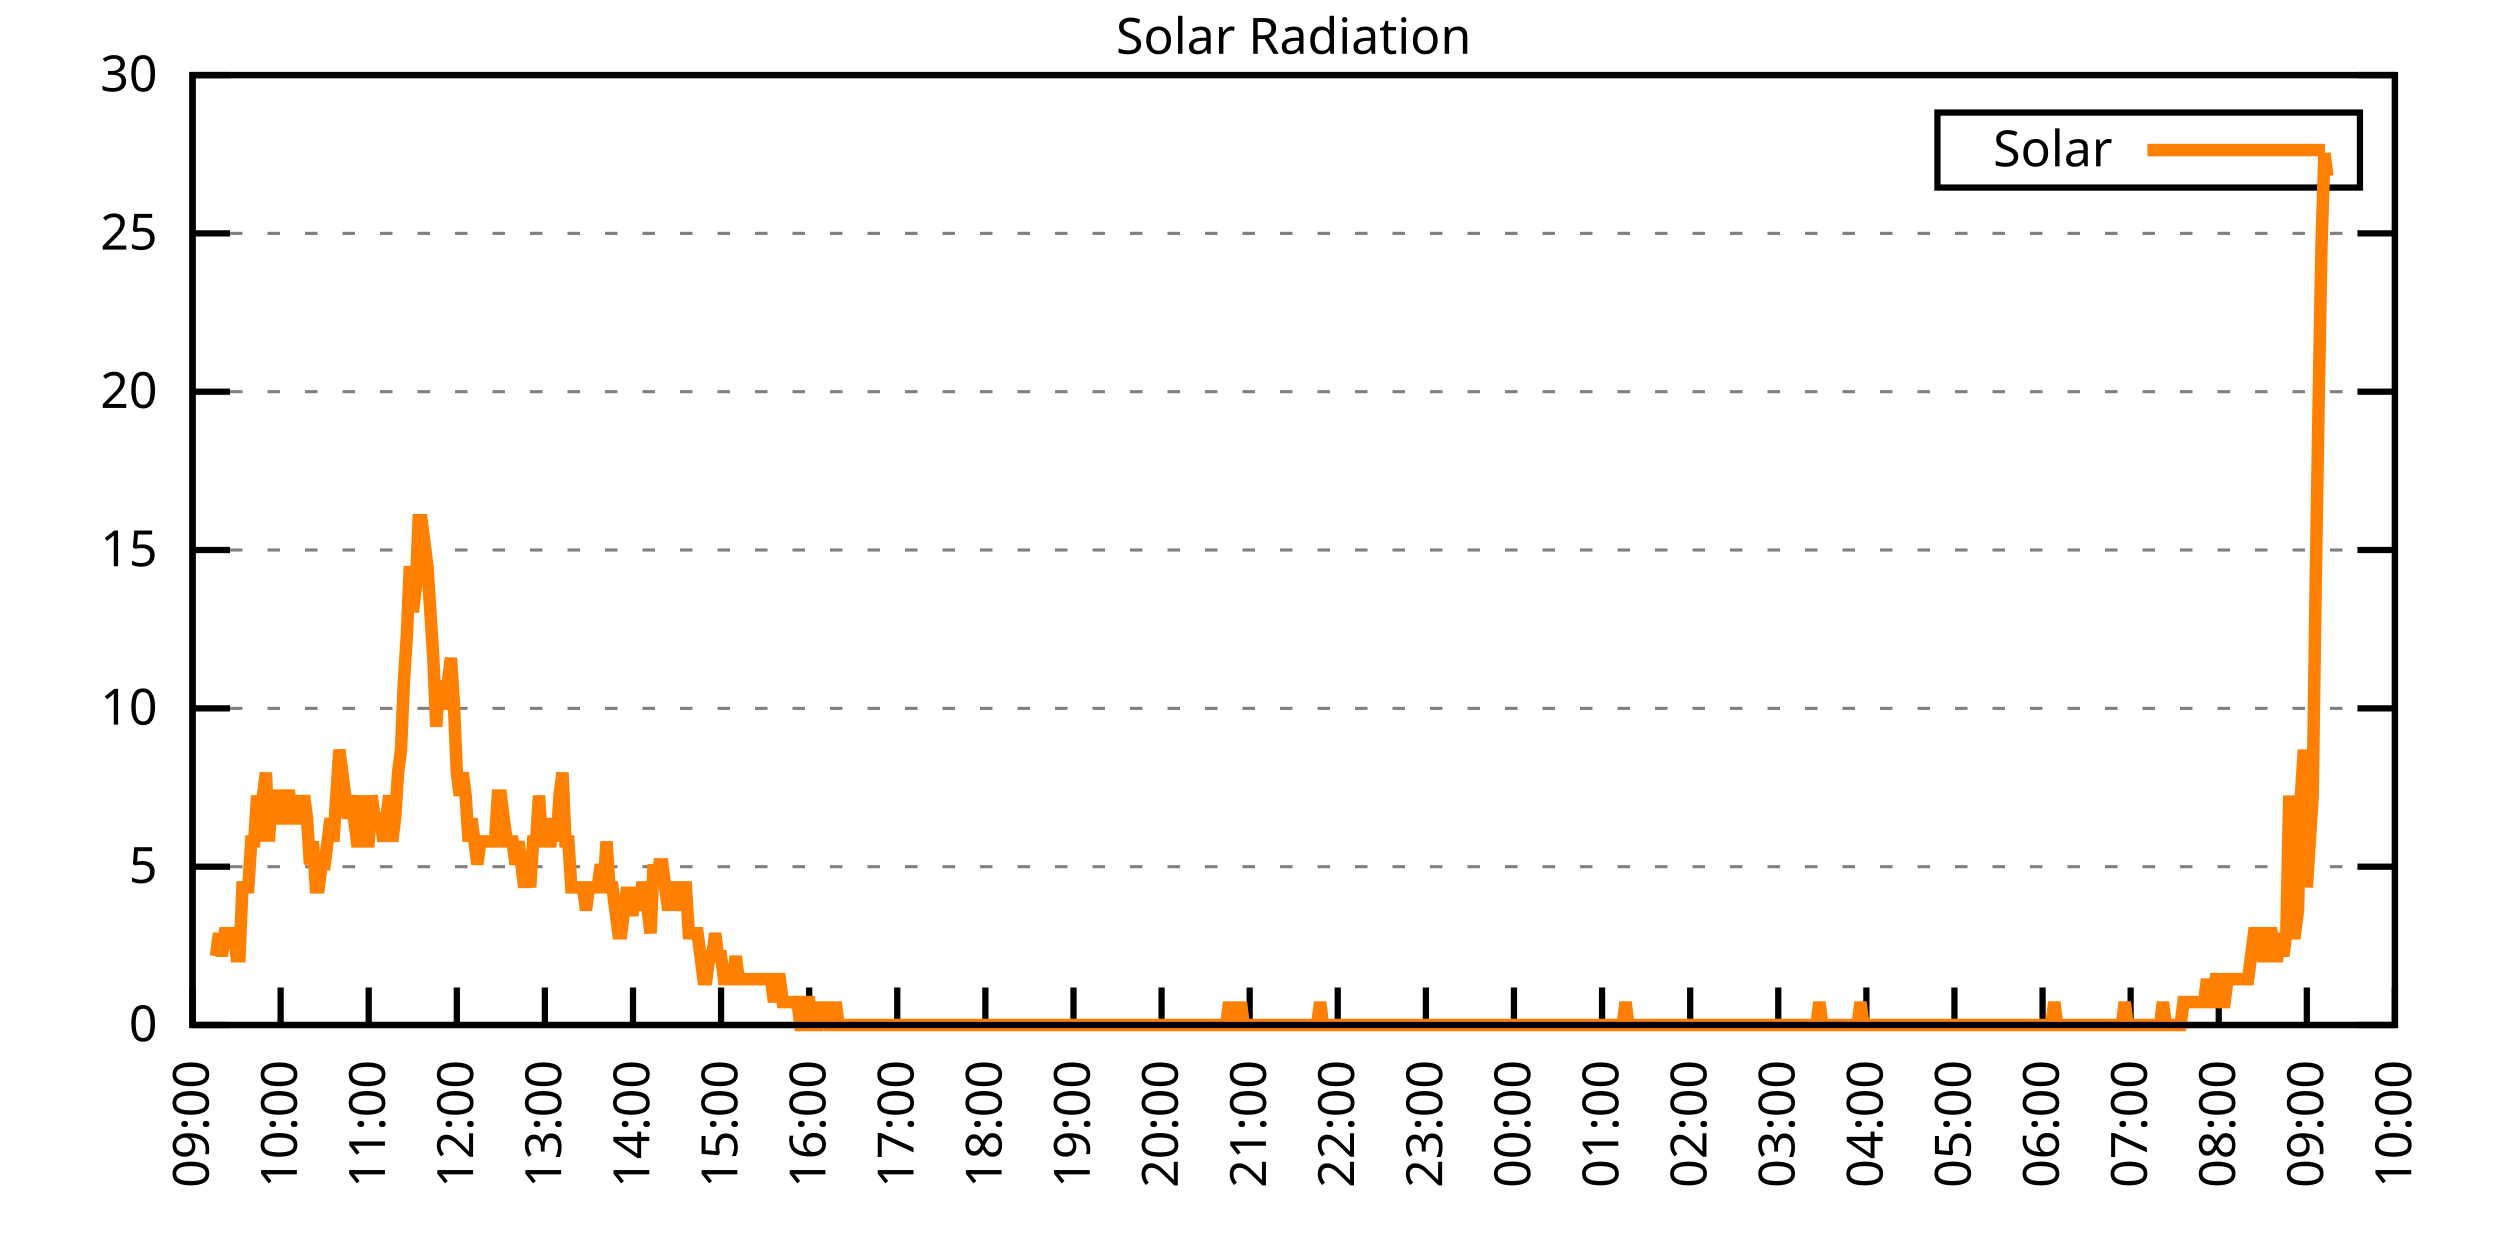
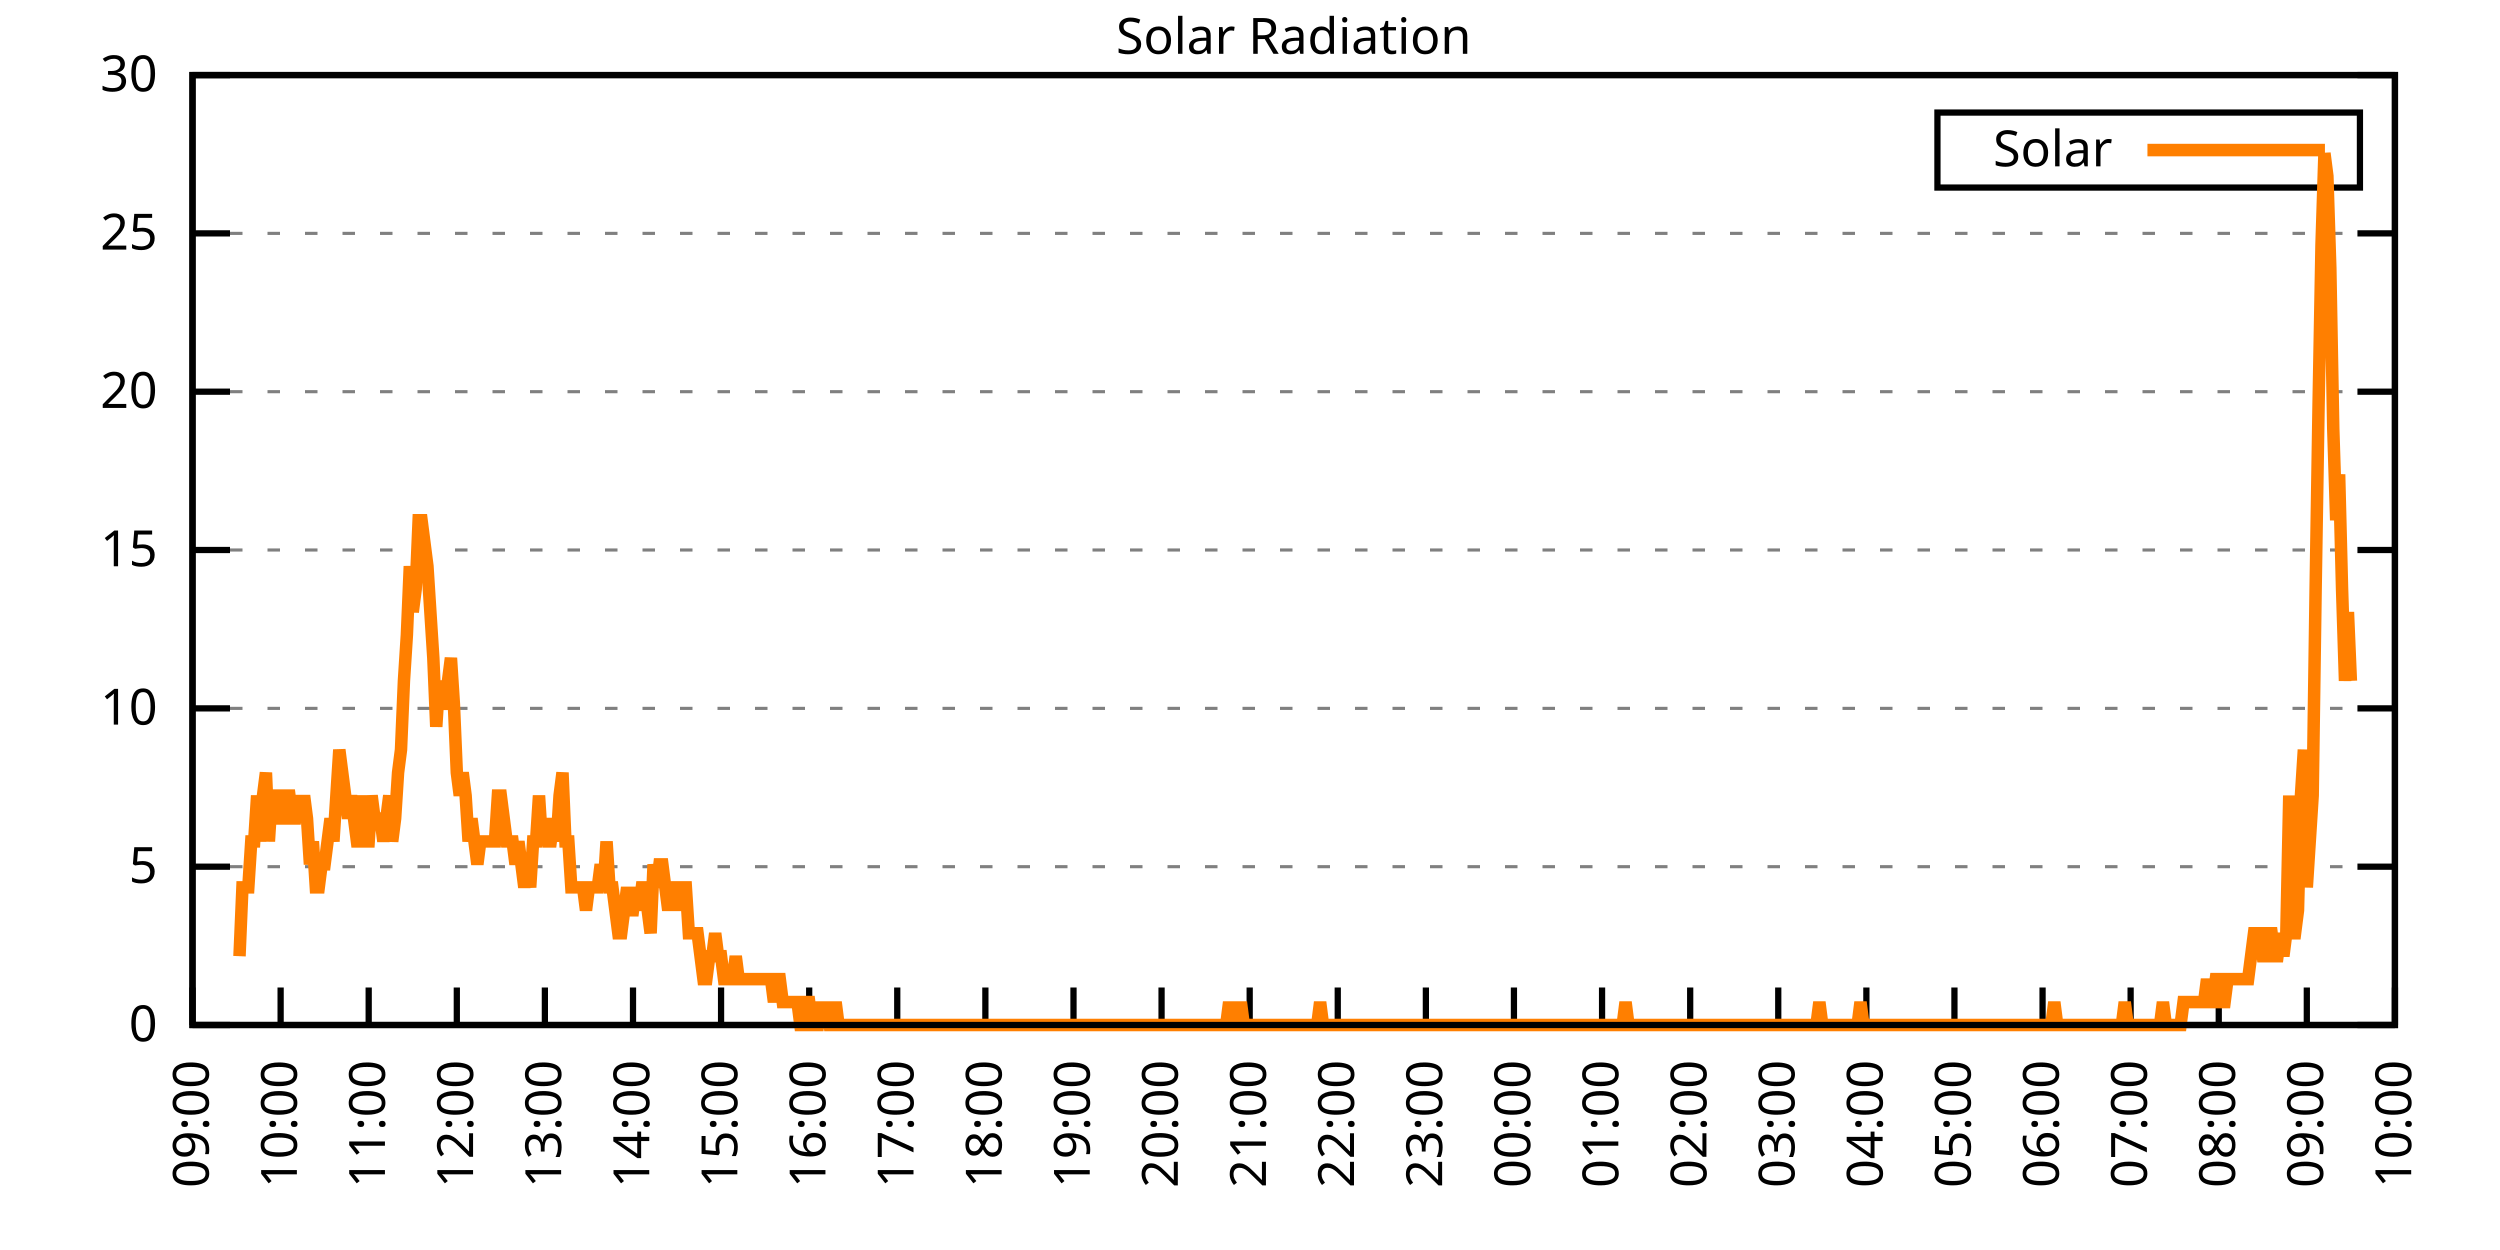
<svg xmlns="http://www.w3.org/2000/svg" xmlns:xlink="http://www.w3.org/1999/xlink" width="400" height="200" viewBox="0 0 400 200">
  <g id="gnuplot_canvas">
    <rect x="0" y="0" width="400" height="200" fill="none" />
    <defs>
      <circle id="gpDot" r="0.5" stroke-width="0.5" stroke="currentColor" />
      <path id="gpPt0" stroke-width="0.333" stroke="currentColor" d="M-1,0 h2 M0,-1 v2" />
      <path id="gpPt1" stroke-width="0.333" stroke="currentColor" d="M-1,-1 L1,1 M1,-1 L-1,1" />
      <path id="gpPt2" stroke-width="0.333" stroke="currentColor" d="M-1,0 L1,0 M0,-1 L0,1 M-1,-1 L1,1 M-1,1 L1,-1" />
      <rect id="gpPt3" stroke-width="0.333" stroke="currentColor" x="-1" y="-1" width="2" height="2" />
      <rect id="gpPt4" stroke-width="0.333" stroke="currentColor" fill="currentColor" x="-1" y="-1" width="2" height="2" />
      <circle id="gpPt5" stroke-width="0.333" stroke="currentColor" cx="0" cy="0" r="1" />
      <use xlink:href="#gpPt5" id="gpPt6" fill="currentColor" stroke="none" />
      <path id="gpPt7" stroke-width="0.333" stroke="currentColor" d="M0,-1.33 L-1.33,0.67 L1.33,0.67 z" />
      <use xlink:href="#gpPt7" id="gpPt8" fill="currentColor" stroke="none" />
      <use xlink:href="#gpPt7" id="gpPt9" stroke="currentColor" transform="rotate(180)" />
      <use xlink:href="#gpPt9" id="gpPt10" fill="currentColor" stroke="none" />
      <use xlink:href="#gpPt3" id="gpPt11" stroke="currentColor" transform="rotate(45)" />
      <use xlink:href="#gpPt11" id="gpPt12" fill="currentColor" stroke="none" />
      <path id="gpPt13" stroke-width="0.333" stroke="currentColor" d="M0,1.330 L1.265,0.411 L0.782,-1.067 L-0.782,-1.076 L-1.265,0.411 z" />
      <use xlink:href="#gpPt13" id="gpPt14" fill="currentColor" stroke="none" />
      <filter id="textbox" filterUnits="objectBoundingBox" x="0" y="0" height="1" width="1">
        <feFlood flood-color="white" flood-opacity="1" result="bgnd" />
        <feComposite in="SourceGraphic" in2="bgnd" operator="atop" />
      </filter>
      <filter id="greybox" filterUnits="objectBoundingBox" x="0" y="0" height="1" width="1">
        <feFlood flood-color="lightgrey" flood-opacity="1" result="grey" />
        <feComposite in="SourceGraphic" in2="grey" operator="atop" />
      </filter>
    </defs>
    <g fill="none" color="white" stroke="currentColor" stroke-width="1.00" stroke-linecap="butt" stroke-linejoin="miter">
</g>
    <g fill="none" color="black" stroke="currentColor" stroke-width="1.00" stroke-linecap="butt" stroke-linejoin="miter">
      <g stroke="none" shape-rendering="crispEdges">
        <polygon fill="rgb(255, 255, 255)" points="30.80,164.00 383.18,164.00 383.18,12.02 30.80,12.02 " />
      </g>
    </g>
    <g fill="none" color="black" stroke="currentColor" stroke-width="1.00" stroke-linecap="butt" stroke-linejoin="miter">
</g>
    <g fill="none" color="black" stroke="black" stroke-width="0.50" stroke-linecap="butt" stroke-linejoin="miter">
</g>
    <g fill="none" color="gray" stroke="currentColor" stroke-width="0.50" stroke-linecap="butt" stroke-linejoin="miter">
      <path stroke="gray" stroke-dasharray="2,4" class="gridline" d="M30.80,164.00 L383.19,164.00  " />
    </g>
    <g fill="none" color="gray" stroke="gray" stroke-width="1.00" stroke-linecap="butt" stroke-linejoin="miter">
</g>
    <g fill="none" color="black" stroke="currentColor" stroke-width="1.00" stroke-linecap="butt" stroke-linejoin="miter">
      <path stroke="black" d="M30.80,164.00 L36.80,164.00 M383.19,164.00 L377.19,164.00  " />
      <g transform="translate(25.20,166.60)" stroke="none" fill="black" font-family="Sans" font-size="8.00" text-anchor="end">
        <text>
          <tspan font-family="Sans"> 0</tspan>
        </text>
      </g>
    </g>
    <g fill="none" color="black" stroke="currentColor" stroke-width="1.00" stroke-linecap="butt" stroke-linejoin="miter">
</g>
    <g fill="none" color="black" stroke="black" stroke-width="0.50" stroke-linecap="butt" stroke-linejoin="miter">
</g>
    <g fill="none" color="gray" stroke="currentColor" stroke-width="0.50" stroke-linecap="butt" stroke-linejoin="miter">
      <path stroke="gray" stroke-dasharray="2,4" class="gridline" d="M30.80,138.67 L383.19,138.67  " />
    </g>
    <g fill="none" color="gray" stroke="gray" stroke-width="1.00" stroke-linecap="butt" stroke-linejoin="miter">
</g>
    <g fill="none" color="black" stroke="currentColor" stroke-width="1.00" stroke-linecap="butt" stroke-linejoin="miter">
      <path stroke="black" d="M30.80,138.67 L36.80,138.67 M383.19,138.67 L377.19,138.67  " />
      <g transform="translate(25.20,141.27)" stroke="none" fill="black" font-family="Sans" font-size="8.00" text-anchor="end">
        <text>
          <tspan font-family="Sans"> 5</tspan>
        </text>
      </g>
    </g>
    <g fill="none" color="black" stroke="currentColor" stroke-width="1.00" stroke-linecap="butt" stroke-linejoin="miter">
</g>
    <g fill="none" color="black" stroke="black" stroke-width="0.50" stroke-linecap="butt" stroke-linejoin="miter">
</g>
    <g fill="none" color="gray" stroke="currentColor" stroke-width="0.50" stroke-linecap="butt" stroke-linejoin="miter">
      <path stroke="gray" stroke-dasharray="2,4" class="gridline" d="M30.80,113.34 L383.19,113.34  " />
    </g>
    <g fill="none" color="gray" stroke="gray" stroke-width="1.00" stroke-linecap="butt" stroke-linejoin="miter">
</g>
    <g fill="none" color="black" stroke="currentColor" stroke-width="1.00" stroke-linecap="butt" stroke-linejoin="miter">
      <path stroke="black" d="M30.80,113.34 L36.80,113.34 M383.19,113.34 L377.19,113.34  " />
      <g transform="translate(25.20,115.94)" stroke="none" fill="black" font-family="Sans" font-size="8.00" text-anchor="end">
        <text>
          <tspan font-family="Sans"> 10</tspan>
        </text>
      </g>
    </g>
    <g fill="none" color="black" stroke="currentColor" stroke-width="1.00" stroke-linecap="butt" stroke-linejoin="miter">
</g>
    <g fill="none" color="black" stroke="black" stroke-width="0.50" stroke-linecap="butt" stroke-linejoin="miter">
</g>
    <g fill="none" color="gray" stroke="currentColor" stroke-width="0.50" stroke-linecap="butt" stroke-linejoin="miter">
      <path stroke="gray" stroke-dasharray="2,4" class="gridline" d="M30.80,88.00 L383.19,88.00  " />
    </g>
    <g fill="none" color="gray" stroke="gray" stroke-width="1.00" stroke-linecap="butt" stroke-linejoin="miter">
</g>
    <g fill="none" color="black" stroke="currentColor" stroke-width="1.00" stroke-linecap="butt" stroke-linejoin="miter">
      <path stroke="black" d="M30.80,88.00 L36.80,88.00 M383.19,88.00 L377.19,88.00  " />
      <g transform="translate(25.20,90.60)" stroke="none" fill="black" font-family="Sans" font-size="8.00" text-anchor="end">
        <text>
          <tspan font-family="Sans"> 15</tspan>
        </text>
      </g>
    </g>
    <g fill="none" color="black" stroke="currentColor" stroke-width="1.00" stroke-linecap="butt" stroke-linejoin="miter">
</g>
    <g fill="none" color="black" stroke="black" stroke-width="0.50" stroke-linecap="butt" stroke-linejoin="miter">
</g>
    <g fill="none" color="gray" stroke="currentColor" stroke-width="0.50" stroke-linecap="butt" stroke-linejoin="miter">
      <path stroke="gray" stroke-dasharray="2,4" class="gridline" d="M30.80,62.67 L383.19,62.67  " />
    </g>
    <g fill="none" color="gray" stroke="gray" stroke-width="1.00" stroke-linecap="butt" stroke-linejoin="miter">
</g>
    <g fill="none" color="black" stroke="currentColor" stroke-width="1.00" stroke-linecap="butt" stroke-linejoin="miter">
      <path stroke="black" d="M30.80,62.67 L36.80,62.67 M383.19,62.67 L377.19,62.67  " />
      <g transform="translate(25.20,65.27)" stroke="none" fill="black" font-family="Sans" font-size="8.00" text-anchor="end">
        <text>
          <tspan font-family="Sans"> 20</tspan>
        </text>
      </g>
    </g>
    <g fill="none" color="black" stroke="currentColor" stroke-width="1.00" stroke-linecap="butt" stroke-linejoin="miter">
</g>
    <g fill="none" color="black" stroke="black" stroke-width="0.50" stroke-linecap="butt" stroke-linejoin="miter">
</g>
    <g fill="none" color="gray" stroke="currentColor" stroke-width="0.50" stroke-linecap="butt" stroke-linejoin="miter">
      <path stroke="gray" stroke-dasharray="2,4" class="gridline" d="M30.80,37.34 L383.19,37.34  " />
    </g>
    <g fill="none" color="gray" stroke="gray" stroke-width="1.00" stroke-linecap="butt" stroke-linejoin="miter">
</g>
    <g fill="none" color="black" stroke="currentColor" stroke-width="1.00" stroke-linecap="butt" stroke-linejoin="miter">
      <path stroke="black" d="M30.80,37.34 L36.80,37.34 M383.19,37.34 L377.19,37.34  " />
      <g transform="translate(25.20,39.94)" stroke="none" fill="black" font-family="Sans" font-size="8.00" text-anchor="end">
        <text>
          <tspan font-family="Sans"> 25</tspan>
        </text>
      </g>
    </g>
    <g fill="none" color="black" stroke="currentColor" stroke-width="1.00" stroke-linecap="butt" stroke-linejoin="miter">
</g>
    <g fill="none" color="black" stroke="black" stroke-width="0.50" stroke-linecap="butt" stroke-linejoin="miter">
</g>
    <g fill="none" color="gray" stroke="currentColor" stroke-width="0.50" stroke-linecap="butt" stroke-linejoin="miter">
      <path stroke="gray" stroke-dasharray="2,4" class="gridline" d="M30.80,12.01 L383.19,12.01  " />
    </g>
    <g fill="none" color="gray" stroke="gray" stroke-width="1.00" stroke-linecap="butt" stroke-linejoin="miter">
</g>
    <g fill="none" color="black" stroke="currentColor" stroke-width="1.00" stroke-linecap="butt" stroke-linejoin="miter">
      <path stroke="black" d="M30.80,12.01 L36.80,12.01 M383.19,12.01 L377.19,12.01  " />
      <g transform="translate(25.20,14.61)" stroke="none" fill="black" font-family="Sans" font-size="8.00" text-anchor="end">
        <text>
          <tspan font-family="Sans"> 30</tspan>
        </text>
      </g>
    </g>
    <g fill="none" color="black" stroke="currentColor" stroke-width="1.00" stroke-linecap="butt" stroke-linejoin="miter">
      <path stroke="black" d="M30.80,164.00 L30.80,158.00  " />
      <g transform="translate(33.40,169.60) rotate(270.00)" stroke="none" fill="black" font-family="Sans" font-size="8.00" text-anchor="end">
        <text>
          <tspan font-family="Sans">09:00</tspan>
        </text>
      </g>
    </g>
    <g fill="none" color="black" stroke="currentColor" stroke-width="1.00" stroke-linecap="butt" stroke-linejoin="miter">
      <path stroke="black" d="M44.90,164.00 L44.90,158.00  " />
      <g transform="translate(47.50,169.60) rotate(270.00)" stroke="none" fill="black" font-family="Sans" font-size="8.00" text-anchor="end">
        <text>
          <tspan font-family="Sans">10:00</tspan>
        </text>
      </g>
    </g>
    <g fill="none" color="black" stroke="currentColor" stroke-width="1.00" stroke-linecap="butt" stroke-linejoin="miter">
      <path stroke="black" d="M58.99,164.00 L58.99,158.00  " />
      <g transform="translate(61.59,169.60) rotate(270.00)" stroke="none" fill="black" font-family="Sans" font-size="8.00" text-anchor="end">
        <text>
          <tspan font-family="Sans">11:00</tspan>
        </text>
      </g>
    </g>
    <g fill="none" color="black" stroke="currentColor" stroke-width="1.00" stroke-linecap="butt" stroke-linejoin="miter">
      <path stroke="black" d="M73.09,164.00 L73.09,158.00  " />
      <g transform="translate(75.69,169.60) rotate(270.00)" stroke="none" fill="black" font-family="Sans" font-size="8.00" text-anchor="end">
        <text>
          <tspan font-family="Sans">12:00</tspan>
        </text>
      </g>
    </g>
    <g fill="none" color="black" stroke="currentColor" stroke-width="1.00" stroke-linecap="butt" stroke-linejoin="miter">
      <path stroke="black" d="M87.18,164.00 L87.18,158.00  " />
      <g transform="translate(89.78,169.60) rotate(270.00)" stroke="none" fill="black" font-family="Sans" font-size="8.00" text-anchor="end">
        <text>
          <tspan font-family="Sans">13:00</tspan>
        </text>
      </g>
    </g>
    <g fill="none" color="black" stroke="currentColor" stroke-width="1.00" stroke-linecap="butt" stroke-linejoin="miter">
      <path stroke="black" d="M101.28,164.00 L101.28,158.00  " />
      <g transform="translate(103.88,169.60) rotate(270.00)" stroke="none" fill="black" font-family="Sans" font-size="8.00" text-anchor="end">
        <text>
          <tspan font-family="Sans">14:00</tspan>
        </text>
      </g>
    </g>
    <g fill="none" color="black" stroke="currentColor" stroke-width="1.00" stroke-linecap="butt" stroke-linejoin="miter">
      <path stroke="black" d="M115.37,164.00 L115.37,158.00  " />
      <g transform="translate(117.97,169.60) rotate(270.00)" stroke="none" fill="black" font-family="Sans" font-size="8.00" text-anchor="end">
        <text>
          <tspan font-family="Sans">15:00</tspan>
        </text>
      </g>
    </g>
    <g fill="none" color="black" stroke="currentColor" stroke-width="1.00" stroke-linecap="butt" stroke-linejoin="miter">
      <path stroke="black" d="M129.47,164.00 L129.47,158.00  " />
      <g transform="translate(132.07,169.60) rotate(270.00)" stroke="none" fill="black" font-family="Sans" font-size="8.00" text-anchor="end">
        <text>
          <tspan font-family="Sans">16:00</tspan>
        </text>
      </g>
    </g>
    <g fill="none" color="black" stroke="currentColor" stroke-width="1.00" stroke-linecap="butt" stroke-linejoin="miter">
      <path stroke="black" d="M143.56,164.00 L143.56,158.00  " />
      <g transform="translate(146.16,169.60) rotate(270.00)" stroke="none" fill="black" font-family="Sans" font-size="8.00" text-anchor="end">
        <text>
          <tspan font-family="Sans">17:00</tspan>
        </text>
      </g>
    </g>
    <g fill="none" color="black" stroke="currentColor" stroke-width="1.00" stroke-linecap="butt" stroke-linejoin="miter">
      <path stroke="black" d="M157.66,164.00 L157.66,158.00  " />
      <g transform="translate(160.26,169.60) rotate(270.00)" stroke="none" fill="black" font-family="Sans" font-size="8.00" text-anchor="end">
        <text>
          <tspan font-family="Sans">18:00</tspan>
        </text>
      </g>
    </g>
    <g fill="none" color="black" stroke="currentColor" stroke-width="1.00" stroke-linecap="butt" stroke-linejoin="miter">
      <path stroke="black" d="M171.76,164.00 L171.76,158.00  " />
      <g transform="translate(174.36,169.60) rotate(270.00)" stroke="none" fill="black" font-family="Sans" font-size="8.00" text-anchor="end">
        <text>
          <tspan font-family="Sans">19:00</tspan>
        </text>
      </g>
    </g>
    <g fill="none" color="black" stroke="currentColor" stroke-width="1.00" stroke-linecap="butt" stroke-linejoin="miter">
      <path stroke="black" d="M185.85,164.00 L185.85,158.00  " />
      <g transform="translate(188.45,169.60) rotate(270.00)" stroke="none" fill="black" font-family="Sans" font-size="8.00" text-anchor="end">
        <text>
          <tspan font-family="Sans">20:00</tspan>
        </text>
      </g>
    </g>
    <g fill="none" color="black" stroke="currentColor" stroke-width="1.00" stroke-linecap="butt" stroke-linejoin="miter">
      <path stroke="black" d="M199.95,164.00 L199.95,158.00  " />
      <g transform="translate(202.55,169.60) rotate(270.00)" stroke="none" fill="black" font-family="Sans" font-size="8.00" text-anchor="end">
        <text>
          <tspan font-family="Sans">21:00</tspan>
        </text>
      </g>
    </g>
    <g fill="none" color="black" stroke="currentColor" stroke-width="1.00" stroke-linecap="butt" stroke-linejoin="miter">
      <path stroke="black" d="M214.04,164.00 L214.04,158.00  " />
      <g transform="translate(216.64,169.60) rotate(270.00)" stroke="none" fill="black" font-family="Sans" font-size="8.00" text-anchor="end">
        <text>
          <tspan font-family="Sans">22:00</tspan>
        </text>
      </g>
    </g>
    <g fill="none" color="black" stroke="currentColor" stroke-width="1.00" stroke-linecap="butt" stroke-linejoin="miter">
      <path stroke="black" d="M228.14,164.00 L228.14,158.00  " />
      <g transform="translate(230.74,169.60) rotate(270.00)" stroke="none" fill="black" font-family="Sans" font-size="8.00" text-anchor="end">
        <text>
          <tspan font-family="Sans">23:00</tspan>
        </text>
      </g>
    </g>
    <g fill="none" color="black" stroke="currentColor" stroke-width="1.00" stroke-linecap="butt" stroke-linejoin="miter">
      <path stroke="black" d="M242.23,164.00 L242.23,158.00  " />
      <g transform="translate(244.83,169.60) rotate(270.00)" stroke="none" fill="black" font-family="Sans" font-size="8.00" text-anchor="end">
        <text>
          <tspan font-family="Sans">00:00</tspan>
        </text>
      </g>
    </g>
    <g fill="none" color="black" stroke="currentColor" stroke-width="1.00" stroke-linecap="butt" stroke-linejoin="miter">
      <path stroke="black" d="M256.33,164.00 L256.33,158.00  " />
      <g transform="translate(258.93,169.60) rotate(270.00)" stroke="none" fill="black" font-family="Sans" font-size="8.00" text-anchor="end">
        <text>
          <tspan font-family="Sans">01:00</tspan>
        </text>
      </g>
    </g>
    <g fill="none" color="black" stroke="currentColor" stroke-width="1.00" stroke-linecap="butt" stroke-linejoin="miter">
      <path stroke="black" d="M270.43,164.00 L270.43,158.00  " />
      <g transform="translate(273.03,169.60) rotate(270.00)" stroke="none" fill="black" font-family="Sans" font-size="8.00" text-anchor="end">
        <text>
          <tspan font-family="Sans">02:00</tspan>
        </text>
      </g>
    </g>
    <g fill="none" color="black" stroke="currentColor" stroke-width="1.00" stroke-linecap="butt" stroke-linejoin="miter">
      <path stroke="black" d="M284.52,164.00 L284.52,158.00  " />
      <g transform="translate(287.12,169.60) rotate(270.00)" stroke="none" fill="black" font-family="Sans" font-size="8.00" text-anchor="end">
        <text>
          <tspan font-family="Sans">03:00</tspan>
        </text>
      </g>
    </g>
    <g fill="none" color="black" stroke="currentColor" stroke-width="1.00" stroke-linecap="butt" stroke-linejoin="miter">
      <path stroke="black" d="M298.62,164.00 L298.62,158.00  " />
      <g transform="translate(301.22,169.60) rotate(270.00)" stroke="none" fill="black" font-family="Sans" font-size="8.00" text-anchor="end">
        <text>
          <tspan font-family="Sans">04:00</tspan>
        </text>
      </g>
    </g>
    <g fill="none" color="black" stroke="currentColor" stroke-width="1.00" stroke-linecap="butt" stroke-linejoin="miter">
      <path stroke="black" d="M312.71,164.00 L312.71,158.00  " />
      <g transform="translate(315.31,169.60) rotate(270.00)" stroke="none" fill="black" font-family="Sans" font-size="8.00" text-anchor="end">
        <text>
          <tspan font-family="Sans">05:00</tspan>
        </text>
      </g>
    </g>
    <g fill="none" color="black" stroke="currentColor" stroke-width="1.00" stroke-linecap="butt" stroke-linejoin="miter">
      <path stroke="black" d="M326.81,164.00 L326.81,158.00  " />
      <g transform="translate(329.41,169.60) rotate(270.00)" stroke="none" fill="black" font-family="Sans" font-size="8.00" text-anchor="end">
        <text>
          <tspan font-family="Sans">06:00</tspan>
        </text>
      </g>
    </g>
    <g fill="none" color="black" stroke="currentColor" stroke-width="1.00" stroke-linecap="butt" stroke-linejoin="miter">
      <path stroke="black" d="M340.90,164.00 L340.90,158.00  " />
      <g transform="translate(343.50,169.60) rotate(270.00)" stroke="none" fill="black" font-family="Sans" font-size="8.00" text-anchor="end">
        <text>
          <tspan font-family="Sans">07:00</tspan>
        </text>
      </g>
    </g>
    <g fill="none" color="black" stroke="currentColor" stroke-width="1.00" stroke-linecap="butt" stroke-linejoin="miter">
      <path stroke="black" d="M355.00,164.00 L355.00,158.00  " />
      <g transform="translate(357.60,169.60) rotate(270.00)" stroke="none" fill="black" font-family="Sans" font-size="8.00" text-anchor="end">
        <text>
          <tspan font-family="Sans">08:00</tspan>
        </text>
      </g>
    </g>
    <g fill="none" color="black" stroke="currentColor" stroke-width="1.00" stroke-linecap="butt" stroke-linejoin="miter">
      <path stroke="black" d="M369.09,164.00 L369.09,158.00  " />
      <g transform="translate(371.69,169.60) rotate(270.00)" stroke="none" fill="black" font-family="Sans" font-size="8.00" text-anchor="end">
        <text>
          <tspan font-family="Sans">09:00</tspan>
        </text>
      </g>
    </g>
    <g fill="none" color="black" stroke="currentColor" stroke-width="1.00" stroke-linecap="butt" stroke-linejoin="miter">
      <path stroke="black" d="M383.19,164.00 L383.19,158.00  " />
      <g transform="translate(385.79,169.60) rotate(270.00)" stroke="none" fill="black" font-family="Sans" font-size="8.00" text-anchor="end">
        <text>
          <tspan font-family="Sans">10:00</tspan>
        </text>
      </g>
    </g>
    <g fill="none" color="black" stroke="currentColor" stroke-width="1.00" stroke-linecap="butt" stroke-linejoin="miter">
</g>
    <g fill="none" color="black" stroke="currentColor" stroke-width="1.00" stroke-linecap="butt" stroke-linejoin="miter">
      <path stroke="black" d="M30.80,12.01 L30.80,164.00 L383.19,164.00 L383.19,12.01 L30.80,12.01 Z  " />
    </g>
    <g fill="none" color="black" stroke="currentColor" stroke-width="1.00" stroke-linecap="butt" stroke-linejoin="miter">
</g>
    <g fill="none" color="black" stroke="currentColor" stroke-width="1.00" stroke-linecap="butt" stroke-linejoin="miter">
      <path stroke="black" d="M309.99,30.01 L309.99,18.01 L377.59,18.01 L377.59,30.01 L309.99,30.01 Z  " />
    </g>
    <g id="Solar_Radiation_plot_1">
      <g fill="none" color="white" stroke="black" stroke-width="2.00" stroke-linecap="butt" stroke-linejoin="miter">
</g>
      <g fill="none" color="black" stroke="currentColor" stroke-width="2.00" stroke-linecap="butt" stroke-linejoin="miter">
        <g transform="translate(337.99,26.61)" stroke="none" fill="black" font-family="Sans" font-size="8.00" text-anchor="end">
          <text>
            <tspan font-family="Sans">Solar</tspan>
          </text>
        </g>
      </g>
      <g fill="none" color="black" stroke="currentColor" stroke-width="2.00" stroke-linecap="butt" stroke-linejoin="miter">
-         <path stroke="rgb(255, 127,   0)" d="M343.59,24.01 L371.99,24.01 M34.56,152.99 L35.03,149.32 L35.50,152.99 L35.97,149.32 L36.44,149.32 L36.91,149.32   L37.38,149.32 L37.85,152.99 L38.32,152.99 L38.79,141.98 L39.26,141.98 L39.73,141.98 L40.20,134.63 L40.67,134.63   L41.14,127.29 L41.61,134.63 L42.08,127.29 L42.55,123.62 L43.02,134.63 L43.49,127.29 L43.96,127.29 L44.43,127.29   L44.90,130.96 L45.37,130.96 L45.84,127.29 L46.31,127.29 L46.78,130.96 L47.24,130.96 L47.71,127.29 L48.18,130.96   L48.65,127.29 L49.12,130.96 L49.59,138.30 L50.06,134.63 L50.53,141.98 L51.00,141.98 L51.47,138.30 L51.94,138.30   L52.41,134.63 L52.88,130.96 L53.35,134.63 L53.82,127.29 L54.29,119.95 L54.76,123.62 L55.23,127.29 L55.70,130.96   L56.17,127.29 L56.64,130.96 L57.11,134.63 L57.58,134.63 L58.05,127.29 L58.52,134.63 L58.99,134.63 L59.46,127.29   L59.93,130.96 L60.40,130.96 L60.87,130.96 L61.34,134.63 L61.81,130.96 L62.28,127.29 L62.75,134.63 L63.22,130.96   L63.69,123.62 L64.16,119.95 L64.63,108.94 L65.10,101.60 L65.57,90.59 L66.04,97.93 L66.51,94.26 L66.98,83.24   L67.45,83.24 L67.92,86.91 L68.39,90.59 L68.86,97.93 L69.33,105.27 L69.80,116.28 L70.27,108.94 L70.74,112.61   L71.21,112.61 L71.68,108.94 L72.15,105.27 L72.62,112.61 L73.09,123.62 L73.56,127.29 L74.03,123.62 L74.50,127.29   L74.97,134.63 L75.44,130.96 L75.91,134.63 L76.38,138.30 L76.85,134.63 L77.32,134.63 L77.79,134.63 L78.26,134.63   L78.73,134.63 L79.19,134.63 L79.66,127.29 L80.13,127.29 L80.60,130.96 L81.07,134.63 L81.54,134.63 L82.01,134.63   L82.48,138.30 L82.95,134.63 L83.42,138.30 L83.89,141.98 L84.36,138.30 L84.83,141.98 L85.30,134.63 L85.77,134.63   L86.24,127.29 L86.71,134.63 L87.18,130.96 L87.65,134.63 L88.12,134.63 L88.59,130.96 L89.06,134.63 L89.53,127.29   L90.00,123.62 L90.47,134.63 L90.94,134.63 L91.41,141.98 L91.88,141.98 L92.35,141.98 L92.82,141.98 L93.29,141.98   L93.76,145.65 L94.23,141.98 L94.70,141.98 L95.17,141.98 L95.64,141.98 L96.11,138.30 L96.58,141.98 L97.05,134.63   L97.52,141.98 L97.99,141.98 L98.46,145.65 L98.93,149.32 L99.40,149.32 L99.87,145.65 L100.34,141.98 L100.81,145.65   L101.28,145.65 L101.75,141.98 L102.22,145.65 L102.69,141.98 L103.16,141.98 L103.63,145.65 L104.10,149.32 L104.57,138.30   L105.04,141.98 L105.51,138.30 L105.98,138.30 L106.45,141.98 L106.92,145.65 L107.39,141.98 L107.86,141.98 L108.33,145.65   L108.80,141.98 L109.27,141.98 L109.74,141.98 L110.21,149.32 L110.68,149.32 L111.14,149.32 L111.61,149.32 L112.08,152.99   L112.55,156.66 L113.02,156.66 L113.49,152.99 L113.96,152.99 L114.43,149.32 L114.90,152.99 L115.37,152.99 L115.84,156.66   L116.31,156.66 L116.78,156.66 L117.25,156.66 L117.72,152.99 L118.19,156.66 L118.66,156.66 L119.13,156.66 L119.60,156.66   L120.07,156.66 L120.54,156.66 L121.01,156.66 L121.48,156.66 L121.95,156.66 L122.42,156.66 L122.89,156.66 L123.36,156.66   L123.83,160.33 L124.30,156.66 L124.77,156.66 L125.24,160.33 L125.71,160.33 L126.18,160.33 L126.65,160.33 L127.12,160.33   L127.59,160.33 L128.06,164.00 L128.53,164.00 L129.00,160.33 L129.47,160.33 L129.94,164.00 L130.41,164.00 L130.88,164.00   L131.35,160.33 L131.82,164.00 L132.29,160.33 L132.76,164.00 L133.23,164.00 L133.70,160.33 L134.17,164.00 L134.64,164.00   L135.11,164.00 L135.58,164.00 L136.05,164.00 L136.52,164.00 L136.99,164.00 L137.46,164.00 L137.93,164.00 L138.40,164.00   L138.87,164.00 L139.34,164.00 L139.81,164.00 L140.28,164.00 L140.75,164.00 L141.22,164.00 L141.69,164.00 L142.16,164.00   L142.63,164.00 L143.09,164.00 L143.56,164.00 L144.03,164.00 L144.50,164.00 L144.97,164.00 L145.44,164.00 L145.91,164.00   L146.38,164.00 L146.85,164.00 L147.32,164.00 L147.79,164.00 L148.26,164.00 L148.73,164.00 L149.20,164.00 L149.67,164.00   L150.14,164.00 L150.61,164.00 L151.08,164.00 L151.55,164.00 L152.02,164.00 L152.49,164.00 L152.96,164.00 L153.43,164.00   L153.90,164.00 L154.37,164.00 L154.84,164.00 L155.31,164.00 L155.78,164.00 L156.25,164.00 L156.72,164.00 L157.19,164.00   L157.66,164.00 L158.13,164.00 L158.60,164.00 L159.07,164.00 L159.54,164.00 L160.01,164.00 L160.48,164.00 L160.95,164.00   L161.42,164.00 L161.89,164.00 L162.36,164.00 L162.83,164.00 L163.30,164.00 L163.77,164.00 L164.24,164.00 L164.71,164.00   L165.18,164.00 L165.65,164.00 L166.12,164.00 L166.59,164.00 L167.06,164.00 L167.53,164.00 L168.00,164.00 L168.47,164.00   L168.94,164.00 L169.41,164.00 L169.88,164.00 L170.35,164.00 L170.82,164.00 L171.29,164.00 L171.76,164.00 L172.23,164.00   L172.70,164.00 L173.17,164.00 L173.64,164.00 L174.11,164.00 L174.58,164.00 L175.04,164.00 L175.51,164.00 L175.98,164.00   L176.45,164.00 L176.92,164.00 L177.39,164.00 L177.86,164.00 L178.33,164.00 L178.80,164.00 L179.27,164.00 L179.74,164.00   L180.21,164.00 L180.68,164.00 L181.15,164.00 L181.62,164.00 L182.09,164.00 L182.56,164.00 L183.03,164.00 L183.50,164.00   L183.97,164.00 L184.44,164.00 L184.91,164.00 L185.38,164.00 L185.85,164.00 L186.32,164.00 L186.79,164.00 L187.26,164.00   L187.73,164.00 L188.20,164.00 L188.67,164.00 L189.14,164.00 L189.61,164.00 L190.08,164.00 L190.55,164.00 L191.02,164.00   L191.49,164.00 L191.96,164.00 L192.43,164.00 L192.90,164.00 L193.37,164.00 L193.84,164.00 L194.31,164.00 L194.78,164.00   L195.25,164.00 L195.72,164.00 L196.19,164.00 L196.66,160.33 L197.13,164.00 L197.60,164.00 L198.07,164.00 L198.54,160.33   L199.01,164.00 L199.48,164.00 L199.95,164.00 L200.42,164.00 L200.89,164.00 L201.36,164.00 L201.83,164.00 L202.30,164.00   L202.77,164.00 L203.24,164.00 L203.71,164.00 L204.18,164.00 L204.65,164.00 L205.12,164.00 L205.59,164.00 L206.06,164.00   L206.53,164.00 L207.00,164.00 L207.46,164.00 L207.93,164.00 L208.40,164.00 L208.87,164.00 L209.34,164.00 L209.81,164.00   L210.28,164.00 L210.75,164.00 L211.22,160.33 L211.69,164.00 L212.16,164.00 L212.63,164.00 L213.10,164.00 L213.57,164.00   L214.04,164.00 L214.51,164.00 L214.98,164.00 L215.45,164.00 L215.92,164.00 L216.39,164.00 L216.86,164.00 L217.33,164.00   L217.80,164.00 L218.27,164.00 L218.74,164.00 L219.21,164.00 L219.68,164.00 L220.15,164.00 L220.62,164.00 L221.09,164.00   L221.56,164.00 L222.03,164.00 L222.50,164.00 L222.97,164.00 L223.44,164.00 L223.91,164.00 L224.38,164.00 L224.85,164.00   L225.32,164.00 L225.79,164.00 L226.26,164.00 L226.73,164.00 L227.20,164.00 L227.67,164.00 L228.14,164.00 L228.61,164.00   L229.08,164.00 L229.55,164.00 L230.02,164.00 L230.49,164.00 L230.96,164.00 L231.43,164.00 L231.90,164.00 L232.37,164.00   L232.84,164.00 L233.31,164.00 L233.78,164.00 L234.25,164.00 L234.72,164.00 L235.19,164.00 L235.66,164.00 L236.13,164.00   L236.60,164.00 L237.07,164.00 L237.54,164.00 L238.01,164.00 L238.48,164.00 L238.95,164.00 L239.41,164.00 L239.88,164.00   L240.35,164.00 L240.82,164.00 L241.29,164.00 L241.76,164.00 L242.23,164.00 L242.70,164.00 L243.17,164.00 L243.64,164.00   L244.11,164.00 L244.58,164.00 L245.05,164.00 L245.52,164.00 L245.99,164.00 L246.46,164.00 L246.93,164.00 L247.40,164.00   L247.87,164.00 L248.34,164.00 L248.81,164.00 L249.28,164.00 L249.75,164.00 L250.22,164.00 L250.69,164.00 L251.16,164.00   L251.63,164.00 L252.10,164.00 L252.57,164.00 L253.04,164.00 L253.51,164.00 L253.98,164.00 L254.45,164.00 L254.92,164.00   L255.39,164.00 L255.86,164.00 L256.33,164.00 L256.80,164.00 L257.27,164.00 L257.74,164.00 L258.21,164.00 L258.68,164.00   L259.15,164.00 L259.62,164.00 L260.09,160.33 L260.56,164.00 L261.03,164.00 L261.50,164.00 L261.97,164.00 L262.44,164.00   L262.91,164.00 L263.38,164.00 L263.85,164.00 L264.32,164.00 L264.79,164.00 L265.26,164.00 L265.73,164.00 L266.20,164.00   L266.67,164.00 L267.14,164.00 L267.61,164.00 L268.08,164.00 L268.55,164.00 L269.02,164.00 L269.49,164.00 L269.96,164.00   L270.43,164.00 L270.90,164.00 L271.36,164.00 L271.83,164.00 L272.30,164.00 L272.77,164.00 L273.24,164.00 L273.71,164.00   L274.18,164.00 L274.65,164.00 L275.12,164.00 L275.59,164.00 L276.06,164.00 L276.53,164.00 L277.00,164.00 L277.47,164.00   L277.94,164.00 L278.41,164.00 L278.88,164.00 L279.35,164.00 L279.82,164.00 L280.29,164.00 L280.76,164.00 L281.23,164.00   L281.70,164.00 L282.17,164.00 L282.64,164.00 L283.11,164.00 L283.58,164.00 L284.05,164.00 L284.52,164.00 L284.99,164.00   L285.46,164.00 L285.93,164.00 L286.40,164.00 L286.87,164.00 L287.34,164.00 L287.81,164.00 L288.28,164.00 L288.75,164.00   L289.22,164.00 L289.69,164.00 L290.16,164.00 L290.63,164.00 L291.10,160.33 L291.57,164.00 L292.04,164.00 L292.51,164.00   L292.98,164.00 L293.45,164.00 L293.92,164.00 L294.39,164.00 L294.86,164.00 L295.33,164.00 L295.80,164.00 L296.27,164.00   L296.74,164.00 L297.21,164.00 L297.68,160.33 L298.15,164.00 L298.62,164.00 L299.09,164.00 L299.56,164.00 L300.03,164.00   L300.50,164.00 L300.97,164.00 L301.44,164.00 L301.91,164.00 L302.38,164.00 L302.85,164.00 L303.31,164.00 L303.78,164.00   L304.25,164.00 L304.72,164.00 L305.19,164.00 L305.66,164.00 L306.13,164.00 L306.60,164.00 L307.07,164.00 L307.54,164.00   L308.01,164.00 L308.48,164.00 L308.95,164.00 L309.42,164.00 L309.89,164.00 L310.36,164.00 L310.83,164.00 L311.30,164.00   L311.77,164.00 L312.24,164.00 L312.71,164.00 L313.18,164.00 L313.65,164.00 L314.12,164.00 L314.59,164.00 L315.06,164.00   L315.53,164.00 L316.00,164.00 L316.47,164.00 L316.94,164.00 L317.41,164.00 L317.88,164.00 L318.35,164.00 L318.82,164.00   L319.29,164.00 L319.76,164.00 L320.23,164.00 L320.70,164.00 L321.17,164.00 L321.64,164.00 L322.11,164.00 L322.58,164.00   L323.05,164.00 L323.52,164.00 L323.99,164.00 L324.46,164.00 L324.93,164.00 L325.40,164.00 L325.87,164.00 L326.34,164.00   L326.81,164.00 L327.28,164.00 L327.75,164.00 L328.22,164.00 L328.69,160.33 L329.16,164.00 L329.63,164.00 L330.10,164.00   L330.57,164.00 L331.04,164.00 L331.51,164.00 L331.98,164.00 L332.45,164.00 L332.92,164.00 L333.39,164.00 L333.86,164.00   L334.33,164.00 L334.80,164.00 L335.26,164.00 L335.73,164.00 L336.20,164.00 L336.67,164.00 L337.14,164.00 L337.61,164.00   L338.08,164.00 L338.55,164.00 L339.02,164.00 L339.49,164.00 L339.96,160.33 L340.43,164.00 L340.90,164.00 L341.37,164.00   L341.84,164.00 L342.31,164.00 L342.78,164.00 L343.25,164.00 L343.72,164.00 L344.19,164.00 L344.66,164.00 L345.13,164.00   L345.60,164.00 L346.07,160.33 L346.54,164.00 L347.01,164.00 L347.48,164.00 L347.95,164.00 L348.42,164.00 L348.89,164.00   L349.36,160.33 L349.83,160.33 L350.30,160.33 L350.77,160.33 L351.24,160.33 L351.71,160.33 L352.18,160.33 L352.65,160.33   L353.12,156.66 L353.59,160.33 L354.06,160.33 L354.53,156.66 L355.00,156.66 L355.47,160.33 L355.94,160.33 L356.41,156.66   L356.88,156.66 L357.35,156.66 L357.82,156.66 L358.29,156.66 L358.76,156.66 L359.23,156.66 L359.70,156.66 L360.17,152.99   L360.64,149.32 L361.11,149.32 L361.58,149.32 L362.05,152.99 L362.52,152.99 L362.99,149.32 L363.46,149.32 L363.93,152.99   L364.40,152.99 L364.87,149.32 L365.34,152.99 L365.81,149.32 L366.28,127.29 L366.75,149.32 L367.21,149.32 L367.68,145.65   L368.15,127.29 L368.62,119.95 L369.09,141.98 L369.56,134.63 L370.03,127.29 L370.50,94.26 L370.97,64.89 L371.44,39.19   L371.91,24.51 L372.38,28.18  " />
+         <path stroke="rgb(255, 127,   0)" d="M343.59,24.01 L371.99,24.01 M38.32,152.99 L38.79,141.98 L39.26,141.98 L39.73,141.98 L40.20,134.63 L40.67,134.63   L41.14,127.29 L41.61,134.63 L42.08,127.29 L42.55,123.62 L43.02,134.63 L43.49,127.29 L43.96,127.29 L44.43,127.29   L44.90,130.96 L45.37,130.96 L45.84,127.29 L46.31,127.29 L46.78,130.96 L47.24,130.96 L47.71,127.29 L48.18,130.96   L48.65,127.29 L49.12,130.96 L49.59,138.30 L50.06,134.63 L50.53,141.98 L51.00,141.98 L51.47,138.30 L51.94,138.30   L52.41,134.63 L52.88,130.96 L53.35,134.63 L53.82,127.29 L54.29,119.95 L54.76,123.62 L55.23,127.29 L55.70,130.96   L56.17,127.29 L56.64,130.96 L57.11,134.63 L57.58,134.63 L58.05,127.29 L58.52,134.63 L58.99,134.63 L59.46,127.29   L59.93,130.96 L60.40,130.96 L60.87,130.96 L61.34,134.63 L61.81,130.96 L62.28,127.29 L62.75,134.63 L63.22,130.96   L63.69,123.62 L64.16,119.95 L64.63,108.94 L65.10,101.60 L65.57,90.59 L66.04,97.93 L66.51,94.26 L66.98,83.24   L67.45,83.24 L67.92,86.91 L68.39,90.59 L68.86,97.93 L69.33,105.27 L69.80,116.28 L70.27,108.94 L70.74,112.61   L71.21,112.61 L71.68,108.94 L72.15,105.27 L72.62,112.61 L73.09,123.62 L73.56,127.29 L74.03,123.62 L74.50,127.29   L74.97,134.63 L75.44,130.96 L75.91,134.63 L76.38,138.30 L76.85,134.63 L77.32,134.63 L77.79,134.63 L78.26,134.63   L78.73,134.63 L79.19,134.63 L79.66,127.29 L80.13,127.29 L80.60,130.96 L81.07,134.63 L81.54,134.63 L82.01,134.63   L82.48,138.30 L82.95,134.63 L83.42,138.30 L83.89,141.98 L84.36,138.30 L84.83,141.98 L85.30,134.63 L85.77,134.63   L86.24,127.29 L86.71,134.63 L87.18,130.96 L87.65,134.63 L88.12,134.63 L88.59,130.96 L89.06,134.63 L89.53,127.29   L90.00,123.62 L90.47,134.63 L90.94,134.63 L91.41,141.98 L91.88,141.98 L92.35,141.98 L92.82,141.98 L93.29,141.98   L93.76,145.65 L94.23,141.98 L94.70,141.98 L95.17,141.98 L95.64,141.98 L96.11,138.30 L96.58,141.98 L97.05,134.63   L97.52,141.98 L97.99,141.98 L98.46,145.65 L98.93,149.32 L99.40,149.32 L99.87,145.65 L100.34,141.98 L100.81,145.65   L101.28,145.65 L101.75,141.98 L102.22,145.65 L102.69,141.98 L103.16,141.98 L103.63,145.65 L104.10,149.32 L104.57,138.30   L105.04,141.98 L105.51,138.30 L105.98,138.30 L106.45,141.98 L106.92,145.65 L107.39,141.98 L107.86,141.98 L108.33,145.65   L108.80,141.98 L109.27,141.98 L109.74,141.98 L110.21,149.32 L110.68,149.32 L111.14,149.32 L111.61,149.32 L112.08,152.99   L112.55,156.66 L113.02,156.66 L113.49,152.99 L113.96,152.99 L114.43,149.32 L114.90,152.99 L115.37,152.99 L115.84,156.66   L116.31,156.66 L116.78,156.66 L117.25,156.66 L117.72,152.99 L118.19,156.66 L118.66,156.66 L119.13,156.66 L119.60,156.66   L120.07,156.66 L120.54,156.66 L121.01,156.66 L121.48,156.66 L121.95,156.66 L122.42,156.66 L122.89,156.66 L123.36,156.66   L123.83,160.33 L124.30,156.66 L124.77,156.66 L125.24,160.33 L125.71,160.33 L126.18,160.33 L126.65,160.33 L127.12,160.33   L127.59,160.33 L128.06,164.00 L128.53,164.00 L129.00,160.33 L129.47,160.33 L129.94,164.00 L130.41,164.00 L130.88,164.00   L131.35,160.33 L131.82,164.00 L132.29,160.33 L132.76,164.00 L133.23,164.00 L133.70,160.33 L134.17,164.00 L134.64,164.00   L135.11,164.00 L135.58,164.00 L136.05,164.00 L136.52,164.00 L136.99,164.00 L137.46,164.00 L137.93,164.00 L138.40,164.00   L138.87,164.00 L139.34,164.00 L139.81,164.00 L140.28,164.00 L140.75,164.00 L141.22,164.00 L141.69,164.00 L142.16,164.00   L142.63,164.00 L143.09,164.00 L143.56,164.00 L144.03,164.00 L144.50,164.00 L144.97,164.00 L145.44,164.00 L145.91,164.00   L146.38,164.00 L146.85,164.00 L147.32,164.00 L147.79,164.00 L148.26,164.00 L148.73,164.00 L149.20,164.00 L149.67,164.00   L150.14,164.00 L150.61,164.00 L151.08,164.00 L151.55,164.00 L152.02,164.00 L152.49,164.00 L152.96,164.00 L153.43,164.00   L153.90,164.00 L154.37,164.00 L154.84,164.00 L155.31,164.00 L155.78,164.00 L156.25,164.00 L156.72,164.00 L157.19,164.00   L157.66,164.00 L158.13,164.00 L158.60,164.00 L159.07,164.00 L159.54,164.00 L160.01,164.00 L160.48,164.00 L160.95,164.00   L161.42,164.00 L161.89,164.00 L162.36,164.00 L162.83,164.00 L163.30,164.00 L163.77,164.00 L164.24,164.00 L164.71,164.00   L165.18,164.00 L165.65,164.00 L166.12,164.00 L166.59,164.00 L167.06,164.00 L167.53,164.00 L168.00,164.00 L168.47,164.00   L168.94,164.00 L169.41,164.00 L169.88,164.00 L170.35,164.00 L170.82,164.00 L171.29,164.00 L171.76,164.00 L172.23,164.00   L172.70,164.00 L173.17,164.00 L173.64,164.00 L174.11,164.00 L174.58,164.00 L175.04,164.00 L175.51,164.00 L175.98,164.00   L176.45,164.00 L176.92,164.00 L177.39,164.00 L177.86,164.00 L178.33,164.00 L178.80,164.00 L179.27,164.00 L179.74,164.00   L180.21,164.00 L180.68,164.00 L181.15,164.00 L181.62,164.00 L182.09,164.00 L182.56,164.00 L183.03,164.00 L183.50,164.00   L183.97,164.00 L184.44,164.00 L184.91,164.00 L185.38,164.00 L185.85,164.00 L186.32,164.00 L186.79,164.00 L187.26,164.00   L187.73,164.00 L188.20,164.00 L188.67,164.00 L189.14,164.00 L189.61,164.00 L190.08,164.00 L190.55,164.00 L191.02,164.00   L191.49,164.00 L191.96,164.00 L192.43,164.00 L192.90,164.00 L193.37,164.00 L193.84,164.00 L194.31,164.00 L194.78,164.00   L195.25,164.00 L195.72,164.00 L196.19,164.00 L196.66,160.33 L197.13,164.00 L197.60,164.00 L198.07,164.00 L198.54,160.33   L199.01,164.00 L199.48,164.00 L199.95,164.00 L200.42,164.00 L200.89,164.00 L201.36,164.00 L201.83,164.00 L202.30,164.00   L202.77,164.00 L203.24,164.00 L203.71,164.00 L204.18,164.00 L204.65,164.00 L205.12,164.00 L205.59,164.00 L206.06,164.00   L206.53,164.00 L207.00,164.00 L207.46,164.00 L207.93,164.00 L208.40,164.00 L208.87,164.00 L209.34,164.00 L209.81,164.00   L210.28,164.00 L210.75,164.00 L211.22,160.33 L211.69,164.00 L212.16,164.00 L212.63,164.00 L213.10,164.00 L213.57,164.00   L214.04,164.00 L214.51,164.00 L214.98,164.00 L215.45,164.00 L215.92,164.00 L216.39,164.00 L216.86,164.00 L217.33,164.00   L217.80,164.00 L218.27,164.00 L218.74,164.00 L219.21,164.00 L219.68,164.00 L220.15,164.00 L220.62,164.00 L221.09,164.00   L221.56,164.00 L222.03,164.00 L222.50,164.00 L222.97,164.00 L223.44,164.00 L223.91,164.00 L224.38,164.00 L224.85,164.00   L225.32,164.00 L225.79,164.00 L226.26,164.00 L226.73,164.00 L227.20,164.00 L227.67,164.00 L228.14,164.00 L228.61,164.00   L229.08,164.00 L229.55,164.00 L230.02,164.00 L230.49,164.00 L230.96,164.00 L231.43,164.00 L231.90,164.00 L232.37,164.00   L232.84,164.00 L233.31,164.00 L233.78,164.00 L234.25,164.00 L234.72,164.00 L235.19,164.00 L235.66,164.00 L236.13,164.00   L236.60,164.00 L237.07,164.00 L237.54,164.00 L238.01,164.00 L238.48,164.00 L238.95,164.00 L239.41,164.00 L239.88,164.00   L240.35,164.00 L240.82,164.00 L241.29,164.00 L241.76,164.00 L242.23,164.00 L242.70,164.00 L243.17,164.00 L243.64,164.00   L244.11,164.00 L244.58,164.00 L245.05,164.00 L245.52,164.00 L245.99,164.00 L246.46,164.00 L246.93,164.00 L247.40,164.00   L247.87,164.00 L248.34,164.00 L248.81,164.00 L249.28,164.00 L249.75,164.00 L250.22,164.00 L250.69,164.00 L251.16,164.00   L251.63,164.00 L252.10,164.00 L252.57,164.00 L253.04,164.00 L253.51,164.00 L253.98,164.00 L254.45,164.00 L254.92,164.00   L255.39,164.00 L255.86,164.00 L256.33,164.00 L256.80,164.00 L257.27,164.00 L257.74,164.00 L258.21,164.00 L258.68,164.00   L259.15,164.00 L259.62,164.00 L260.09,160.33 L260.56,164.00 L261.03,164.00 L261.50,164.00 L261.97,164.00 L262.44,164.00   L262.91,164.00 L263.38,164.00 L263.85,164.00 L264.32,164.00 L264.79,164.00 L265.26,164.00 L265.73,164.00 L266.20,164.00   L266.67,164.00 L267.14,164.00 L267.61,164.00 L268.08,164.00 L268.55,164.00 L269.02,164.00 L269.49,164.00 L269.96,164.00   L270.43,164.00 L270.90,164.00 L271.36,164.00 L271.83,164.00 L272.30,164.00 L272.77,164.00 L273.24,164.00 L273.71,164.00   L274.18,164.00 L274.65,164.00 L275.12,164.00 L275.59,164.00 L276.06,164.00 L276.53,164.00 L277.00,164.00 L277.47,164.00   L277.94,164.00 L278.41,164.00 L278.88,164.00 L279.35,164.00 L279.82,164.00 L280.29,164.00 L280.76,164.00 L281.23,164.00   L281.70,164.00 L282.17,164.00 L282.64,164.00 L283.11,164.00 L283.58,164.00 L284.05,164.00 L284.52,164.00 L284.99,164.00   L285.46,164.00 L285.93,164.00 L286.40,164.00 L286.87,164.00 L287.34,164.00 L287.81,164.00 L288.28,164.00 L288.75,164.00   L289.22,164.00 L289.69,164.00 L290.16,164.00 L290.63,164.00 L291.10,160.33 L291.57,164.00 L292.04,164.00 L292.51,164.00   L292.98,164.00 L293.45,164.00 L293.92,164.00 L294.39,164.00 L294.86,164.00 L295.33,164.00 L295.80,164.00 L296.27,164.00   L296.74,164.00 L297.21,164.00 L297.68,160.33 L298.15,164.00 L298.62,164.00 L299.09,164.00 L299.56,164.00 L300.03,164.00   L300.50,164.00 L300.97,164.00 L301.44,164.00 L301.91,164.00 L302.38,164.00 L302.85,164.00 L303.31,164.00 L303.78,164.00   L304.25,164.00 L304.72,164.00 L305.19,164.00 L305.66,164.00 L306.13,164.00 L306.60,164.00 L307.07,164.00 L307.54,164.00   L308.01,164.00 L308.48,164.00 L308.95,164.00 L309.42,164.00 L309.89,164.00 L310.36,164.00 L310.83,164.00 L311.30,164.00   L311.77,164.00 L312.24,164.00 L312.71,164.00 L313.18,164.00 L313.65,164.00 L314.12,164.00 L314.59,164.00 L315.06,164.00   L315.53,164.00 L316.00,164.00 L316.47,164.00 L316.94,164.00 L317.41,164.00 L317.88,164.00 L318.35,164.00 L318.82,164.00   L319.29,164.00 L319.76,164.00 L320.23,164.00 L320.70,164.00 L321.17,164.00 L321.64,164.00 L322.11,164.00 L322.58,164.00   L323.05,164.00 L323.52,164.00 L323.99,164.00 L324.46,164.00 L324.93,164.00 L325.40,164.00 L325.87,164.00 L326.34,164.00   L326.81,164.00 L327.28,164.00 L327.75,164.00 L328.22,164.00 L328.69,160.33 L329.16,164.00 L329.63,164.00 L330.10,164.00   L330.57,164.00 L331.04,164.00 L331.51,164.00 L331.98,164.00 L332.45,164.00 L332.92,164.00 L333.39,164.00 L333.86,164.00   L334.33,164.00 L334.80,164.00 L335.26,164.00 L335.73,164.00 L336.20,164.00 L336.67,164.00 L337.14,164.00 L337.61,164.00   L338.08,164.00 L338.55,164.00 L339.02,164.00 L339.49,164.00 L339.96,160.33 L340.43,164.00 L340.90,164.00 L341.37,164.00   L341.84,164.00 L342.31,164.00 L342.78,164.00 L343.25,164.00 L343.72,164.00 L344.19,164.00 L344.66,164.00 L345.13,164.00   L345.60,164.00 L346.07,160.33 L346.54,164.00 L347.01,164.00 L347.48,164.00 L347.95,164.00 L348.42,164.00 L348.89,164.00   L349.36,160.33 L349.83,160.33 L350.30,160.33 L350.77,160.33 L351.24,160.33 L351.71,160.33 L352.18,160.33 L352.65,160.33   L353.12,156.66 L353.59,160.33 L354.06,160.33 L354.53,156.66 L355.00,156.66 L355.47,160.33 L355.94,160.33 L356.41,156.66   L356.88,156.66 L357.35,156.66 L357.82,156.66 L358.29,156.66 L358.76,156.66 L359.23,156.66 L359.70,156.66 L360.17,152.99   L360.64,149.32 L361.11,149.32 L361.58,149.32 L362.05,152.99 L362.52,152.99 L362.99,149.32 L363.46,149.32 L363.93,152.99   L364.40,152.99 L364.87,149.32 L365.34,152.99 L365.81,149.32 L366.28,127.29 L366.75,149.32 L367.21,149.32 L367.68,145.65   L368.15,127.29 L368.62,119.95 L369.09,141.98 L369.56,134.63 L370.03,127.29 L370.50,94.26 L370.97,64.89 L371.44,39.19   L371.91,24.51 L372.38,28.18 L372.85,42.87 L373.32,68.56 L373.79,83.24 L374.26,75.90 L374.73,94.26 L375.20,108.94   L375.67,97.93 L376.14,108.94  " />
      </g>
    </g>
    <g fill="none" color="black" stroke="currentColor" stroke-width="2.00" stroke-linecap="butt" stroke-linejoin="miter">
</g>
    <g fill="none" color="black" stroke="black" stroke-width="1.00" stroke-linecap="butt" stroke-linejoin="miter">
</g>
    <g fill="none" color="black" stroke="currentColor" stroke-width="1.00" stroke-linecap="butt" stroke-linejoin="miter">
      <path stroke="black" d="M30.80,12.01 L30.80,164.00 L383.19,164.00 L383.19,12.01 L30.80,12.01 Z  " />
      <g transform="translate(6.80,88.01) rotate(270.00)" stroke="none" fill="black" font-family="Sans" font-size="8.00" text-anchor="middle">
        <text />
      </g>
    </g>
    <g fill="none" color="black" stroke="currentColor" stroke-width="1.00" stroke-linecap="butt" stroke-linejoin="miter">
</g>
    <g fill="none" color="black" stroke="currentColor" stroke-width="1.00" stroke-linecap="butt" stroke-linejoin="miter">
      <g transform="translate(206.99,8.61)" stroke="none" fill="black" font-family="Sans" font-size="8.00" text-anchor="middle">
        <text>
          <tspan font-family="Sans">Solar Radiation</tspan>
        </text>
      </g>
    </g>
    <g fill="none" color="black" stroke="currentColor" stroke-width="1.00" stroke-linecap="butt" stroke-linejoin="miter">
</g>
  </g>
</svg>
